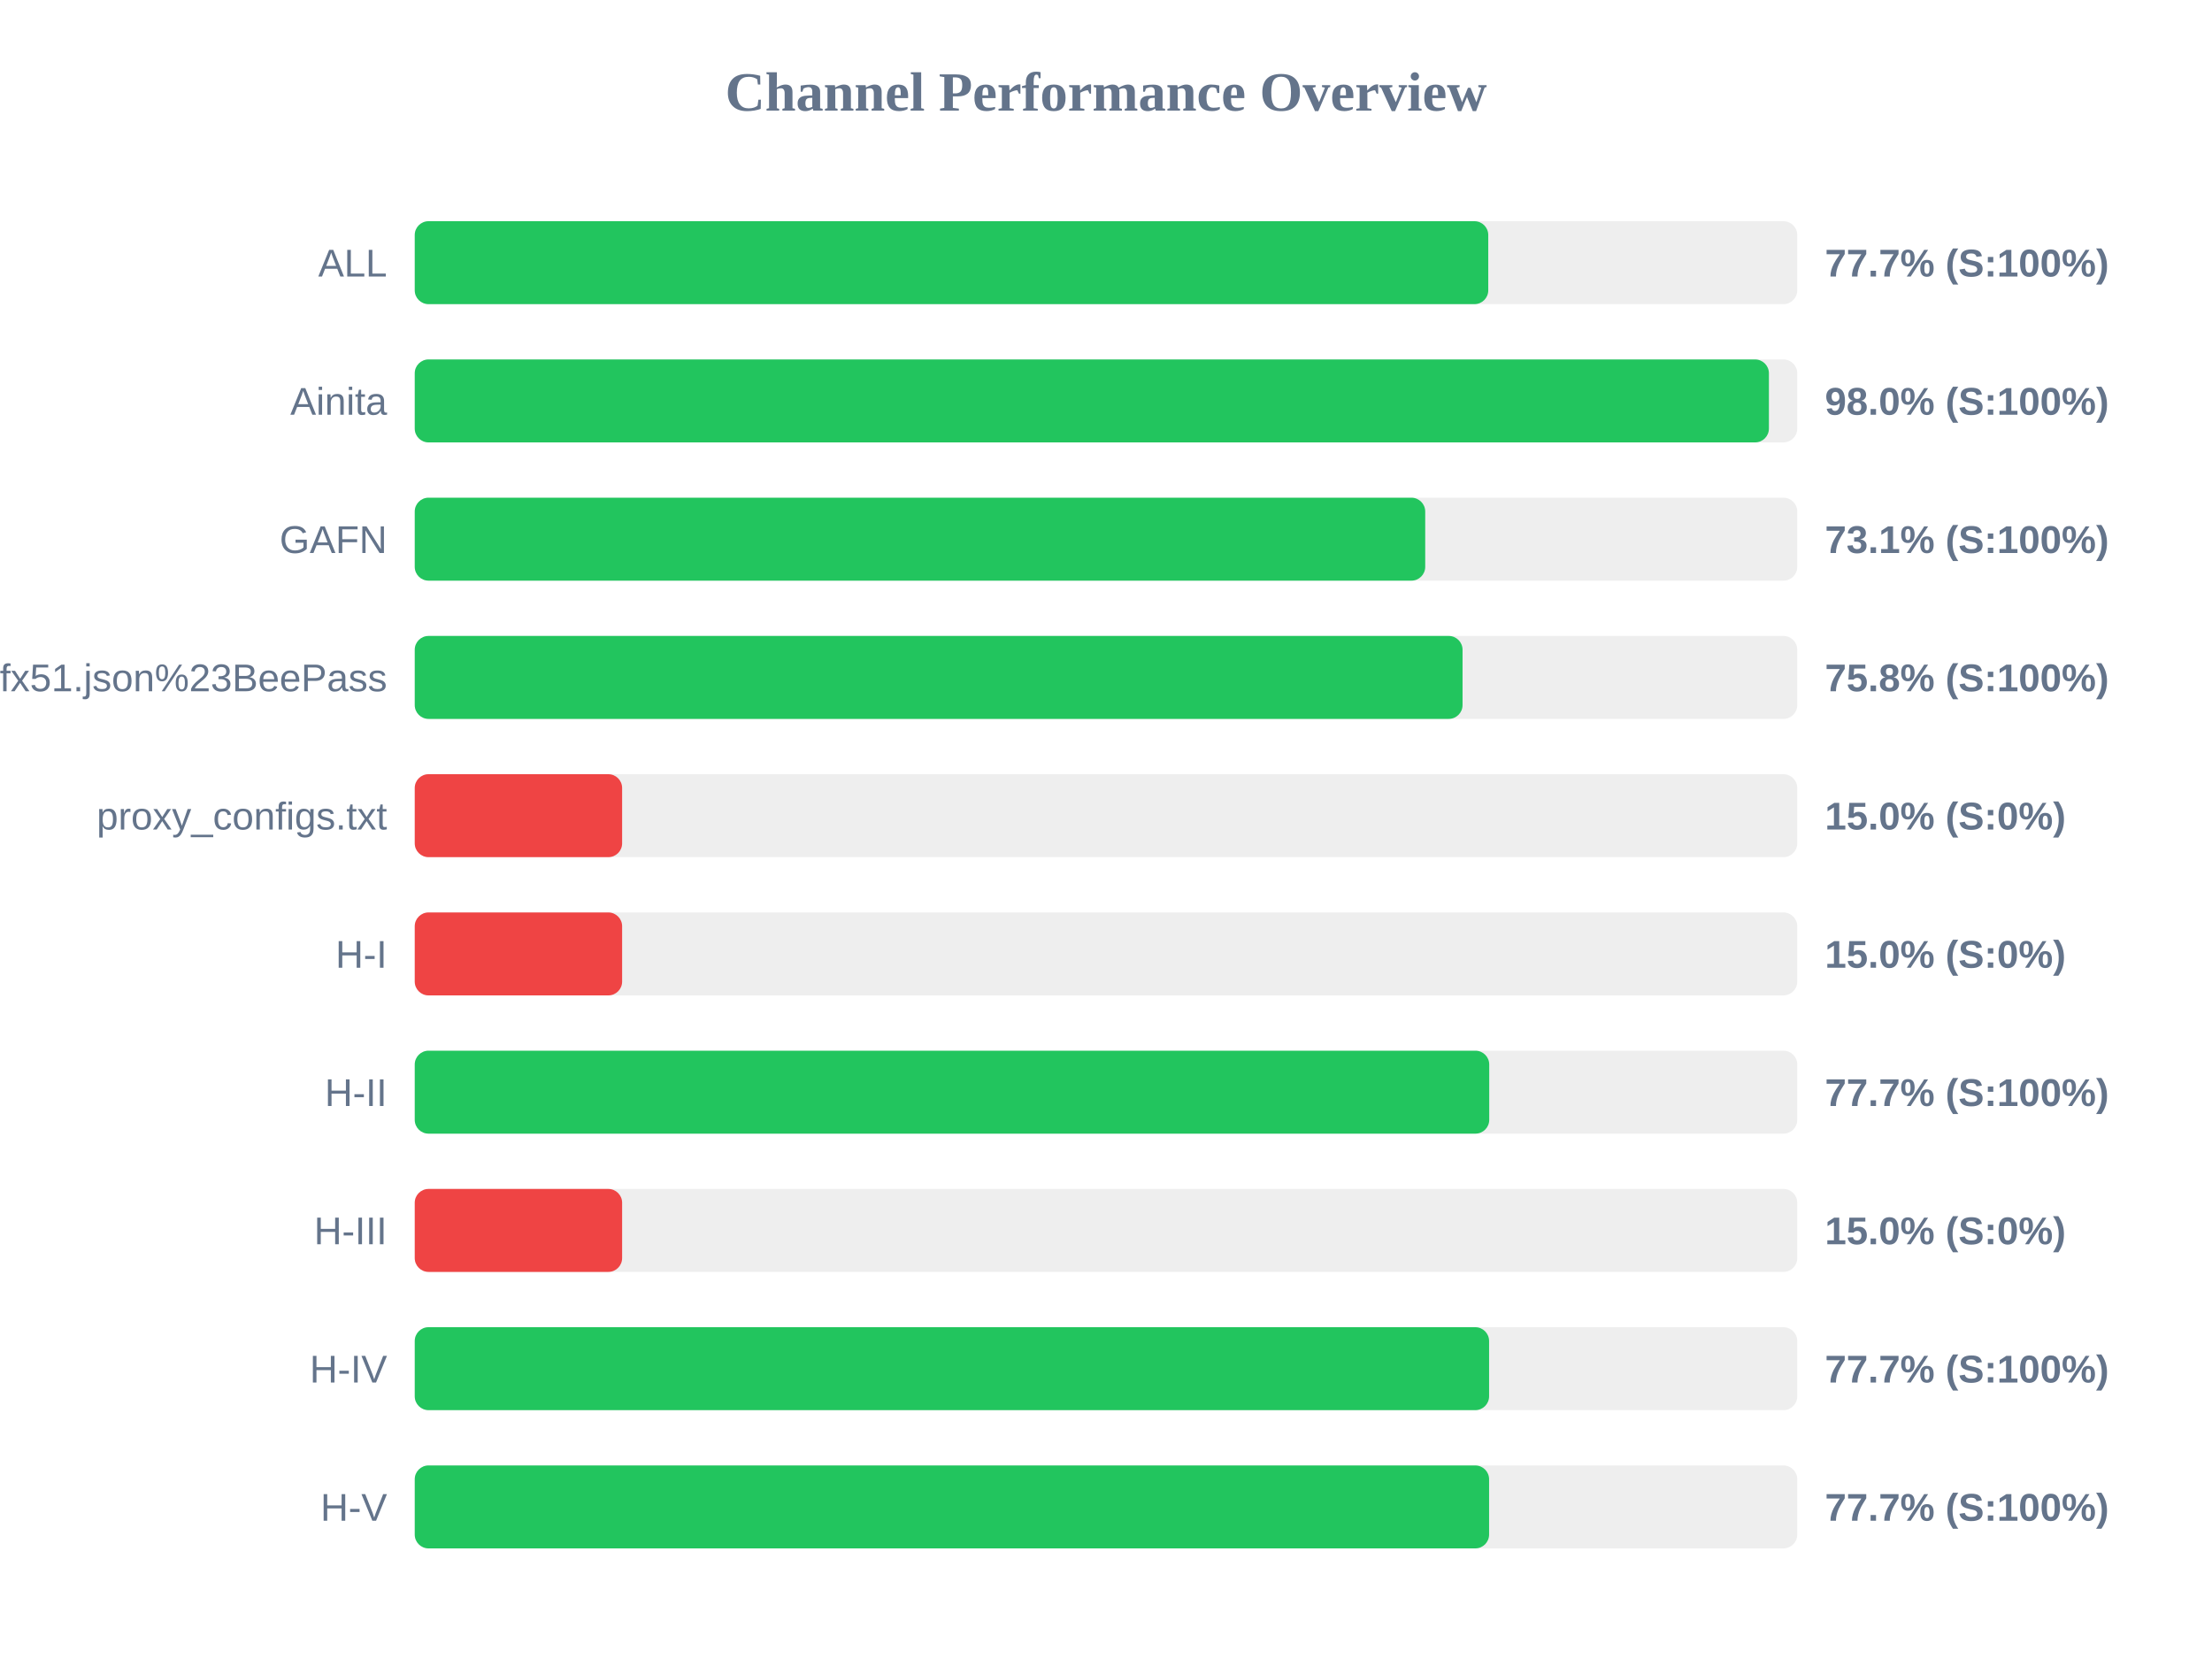
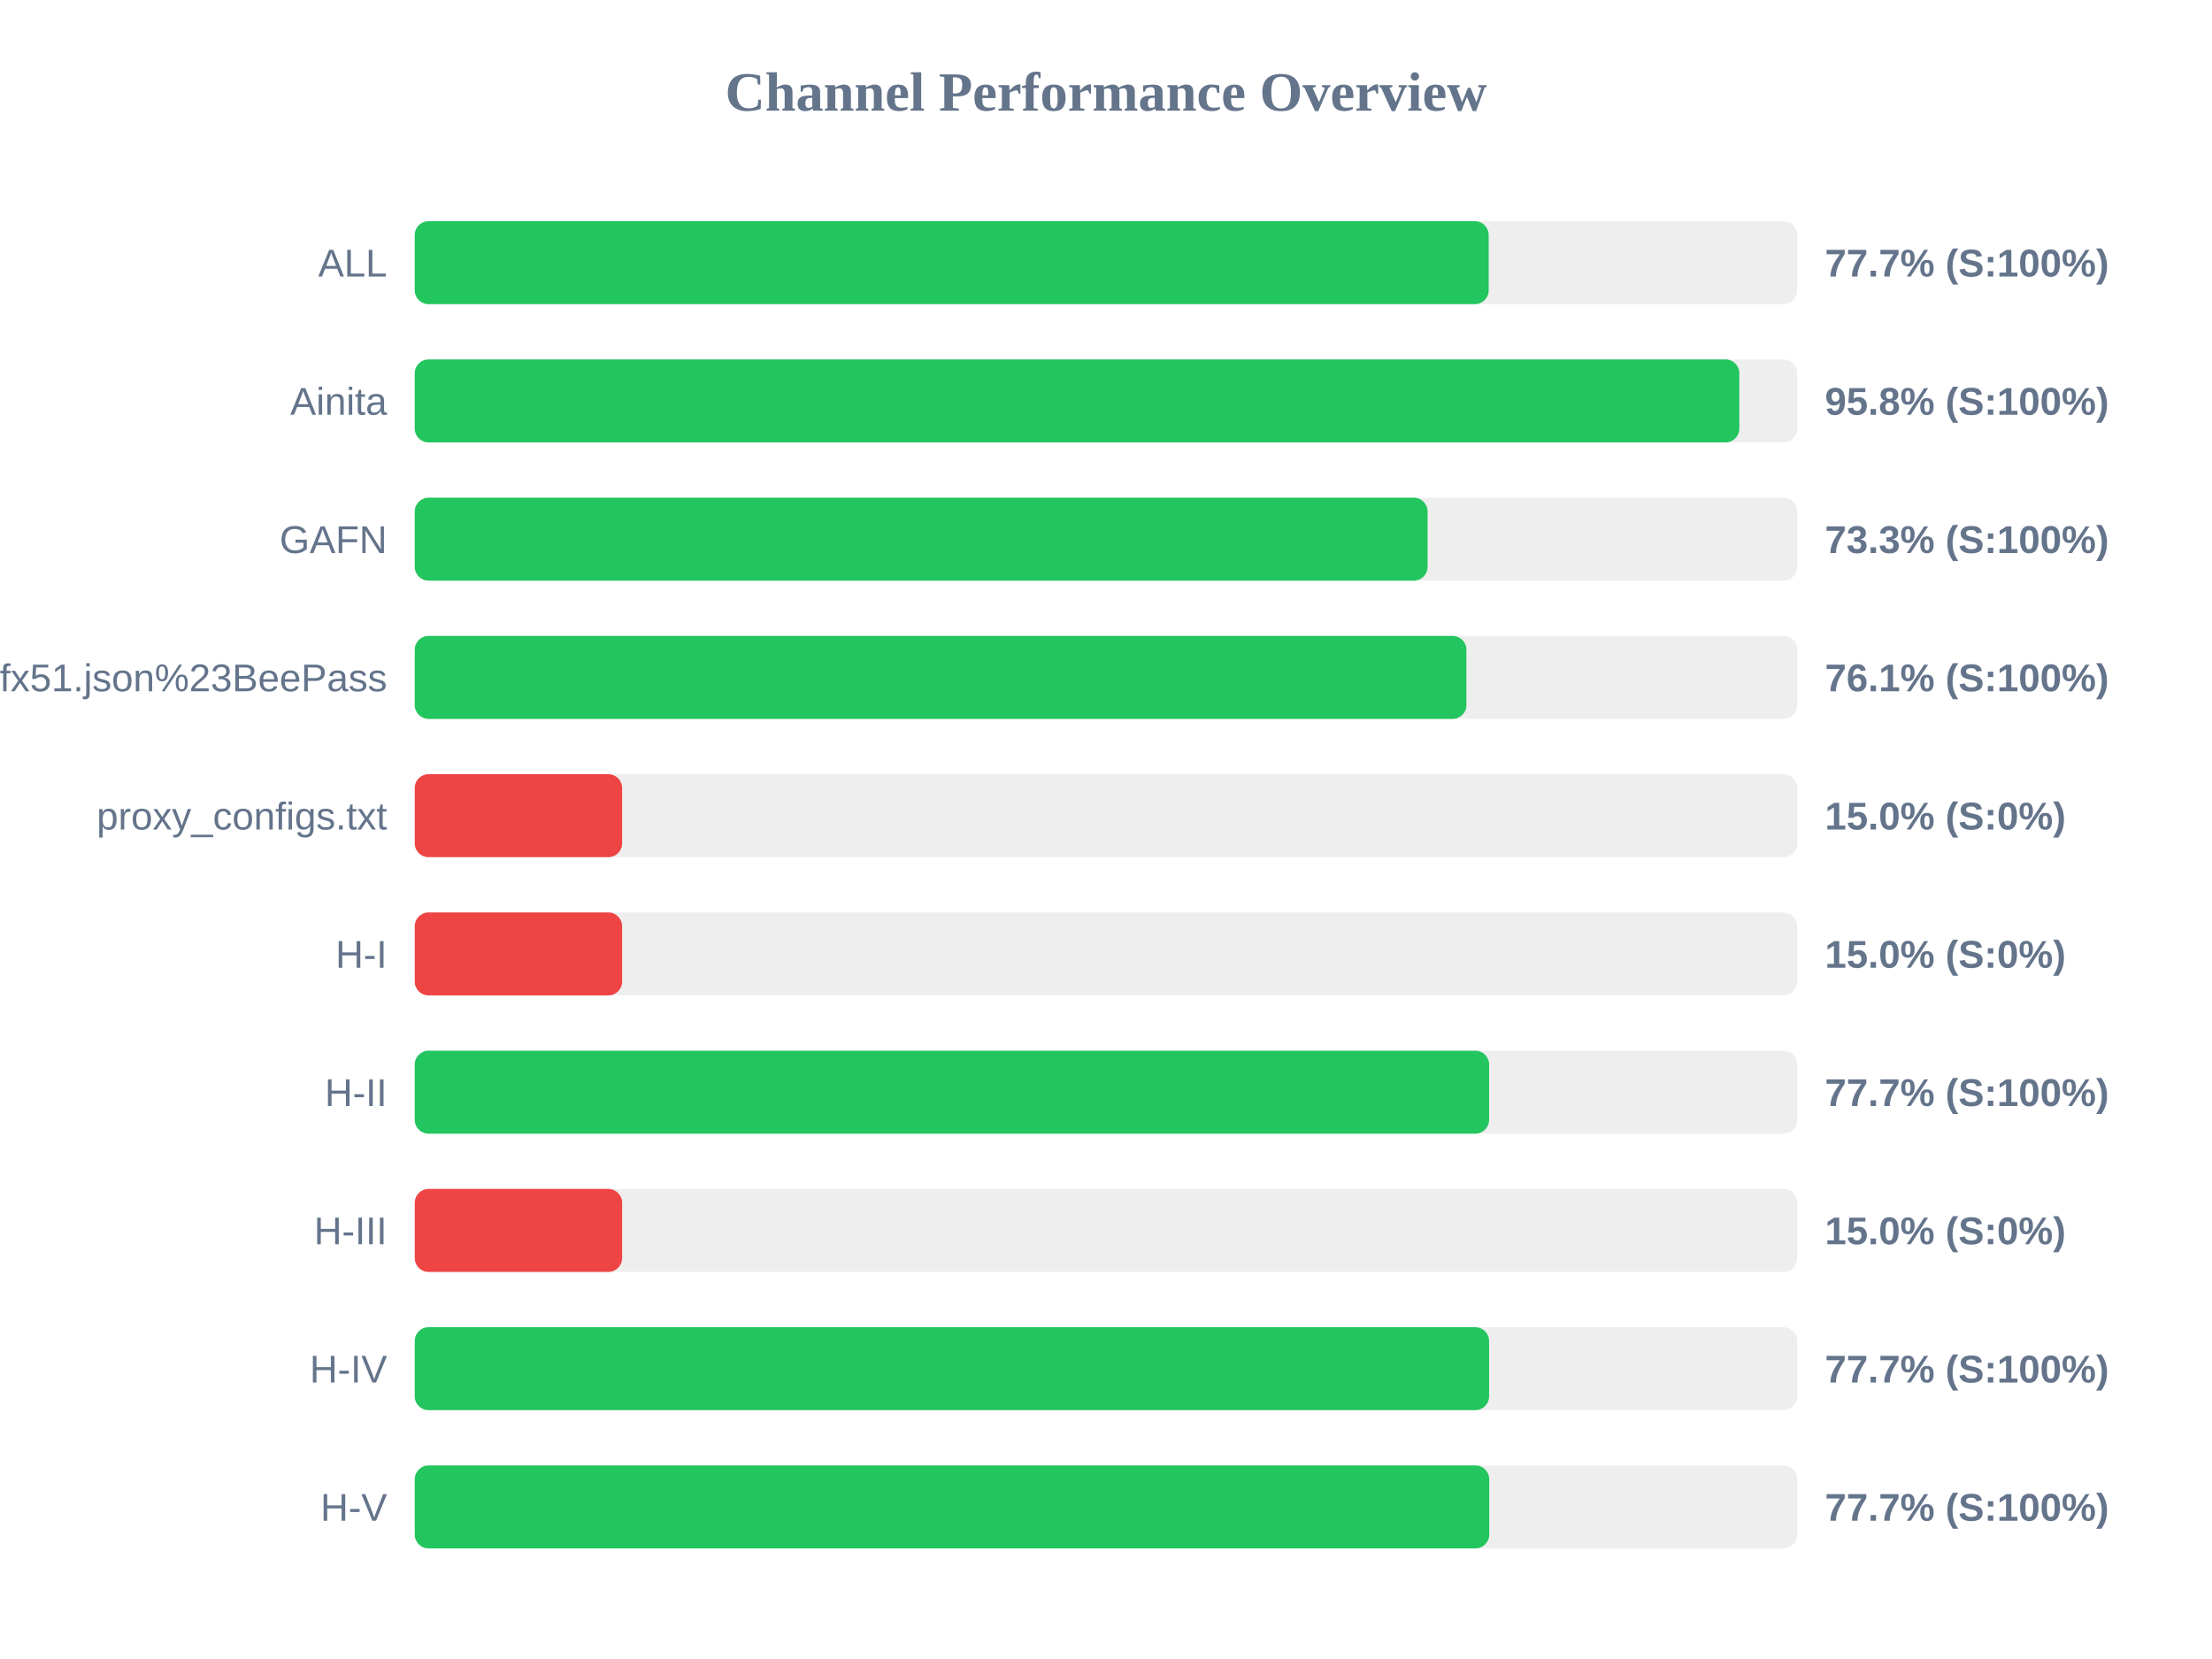
<svg xmlns="http://www.w3.org/2000/svg" width="800" height="600" version="1.1">
  <style>
        .row { font: 14px Arial; fill: #64748b; }
        .score { font: bold 14px Arial; fill: #64748b; }
    </style>
  <text x="400" y="40" text-anchor="middle" font-size="20px" font-weight="bold" fill="#64748b">Channel Performance Overview</text>
  <rect x="150" y="80" width="500" height="30" fill="#eee" rx="5" />
-   <rect x="150" y="80" width="388.25" height="30" fill="#22c55e" rx="5" />
+   <rect x="150" y="80" width="388.4" height="30" fill="#22c55e" rx="5" />
  <text x="140" y="100" text-anchor="end" class="row">ALL</text>
  <text x="660" y="100" text-anchor="start" class="score">77.7% (S:100%)</text>
  <rect x="150" y="130" width="500" height="30" fill="#eee" rx="5" />
-   <rect x="150" y="130" width="489.75" height="30" fill="#22c55e" rx="5" />
+   <rect x="150" y="130" width="479.05" height="30" fill="#22c55e" rx="5" />
  <text x="140" y="150" text-anchor="end" class="row">Ainita</text>
-   <text x="660" y="150" text-anchor="start" class="score">98.0% (S:100%)</text>
+   <text x="660" y="150" text-anchor="start" class="score">95.8% (S:100%)</text>
  <rect x="150" y="180" width="500" height="30" fill="#eee" rx="5" />
-   <rect x="150" y="180" width="365.45" height="30" fill="#22c55e" rx="5" />
+   <rect x="150" y="180" width="366.3" height="30" fill="#22c55e" rx="5" />
  <text x="140" y="200" text-anchor="end" class="row">GAFN</text>
-   <text x="660" y="200" text-anchor="start" class="score">73.1% (S:100%)</text>
+   <text x="660" y="200" text-anchor="start" class="score">73.3% (S:100%)</text>
  <rect x="150" y="230" width="500" height="30" fill="#eee" rx="5" />
-   <rect x="150" y="230" width="378.95" height="30" fill="#22c55e" rx="5" />
+   <rect x="150" y="230" width="380.35" height="30" fill="#22c55e" rx="5" />
  <text x="140" y="250" text-anchor="end" class="row">sub?s=ssconf%3A%2F%2Fs3.amazonaws.com%2Fbeedynconprd%2Fzf38bv6oxi1nv3wfkpmxyfl8yj5fargza3foantoalu16vznl0ckxx7bgf1ufx51.json%23BeePass</text>
-   <text x="660" y="250" text-anchor="start" class="score">75.8% (S:100%)</text>
+   <text x="660" y="250" text-anchor="start" class="score">76.1% (S:100%)</text>
  <rect x="150" y="280" width="500" height="30" fill="#eee" rx="5" />
  <rect x="150" y="280" width="75.0" height="30" fill="#ef4444" rx="5" />
  <text x="140" y="300" text-anchor="end" class="row">proxy_configs.txt</text>
  <text x="660" y="300" text-anchor="start" class="score">15.0% (S:0%)</text>
  <rect x="150" y="330" width="500" height="30" fill="#eee" rx="5" />
  <rect x="150" y="330" width="75.0" height="30" fill="#ef4444" rx="5" />
  <text x="140" y="350" text-anchor="end" class="row">H-I</text>
  <text x="660" y="350" text-anchor="start" class="score">15.0% (S:0%)</text>
  <rect x="150" y="380" width="500" height="30" fill="#eee" rx="5" />
-   <rect x="150" y="380" width="388.6" height="30" fill="#22c55e" rx="5" />
+   <rect x="150" y="380" width="388.55" height="30" fill="#22c55e" rx="5" />
  <text x="140" y="400" text-anchor="end" class="row">H-II</text>
  <text x="660" y="400" text-anchor="start" class="score">77.7% (S:100%)</text>
  <rect x="150" y="430" width="500" height="30" fill="#eee" rx="5" />
  <rect x="150" y="430" width="75.0" height="30" fill="#ef4444" rx="5" />
  <text x="140" y="450" text-anchor="end" class="row">H-III</text>
  <text x="660" y="450" text-anchor="start" class="score">15.0% (S:0%)</text>
  <rect x="150" y="480" width="500" height="30" fill="#eee" rx="5" />
  <rect x="150" y="480" width="388.55" height="30" fill="#22c55e" rx="5" />
  <text x="140" y="500" text-anchor="end" class="row">H-IV</text>
  <text x="660" y="500" text-anchor="start" class="score">77.7% (S:100%)</text>
  <rect x="150" y="530" width="500" height="30" fill="#eee" rx="5" />
-   <rect x="150" y="530" width="388.55" height="30" fill="#22c55e" rx="5" />
+   <rect x="150" y="530" width="388.6" height="30" fill="#22c55e" rx="5" />
  <text x="140" y="550" text-anchor="end" class="row">H-V</text>
  <text x="660" y="550" text-anchor="start" class="score">77.7% (S:100%)</text>
</svg>
